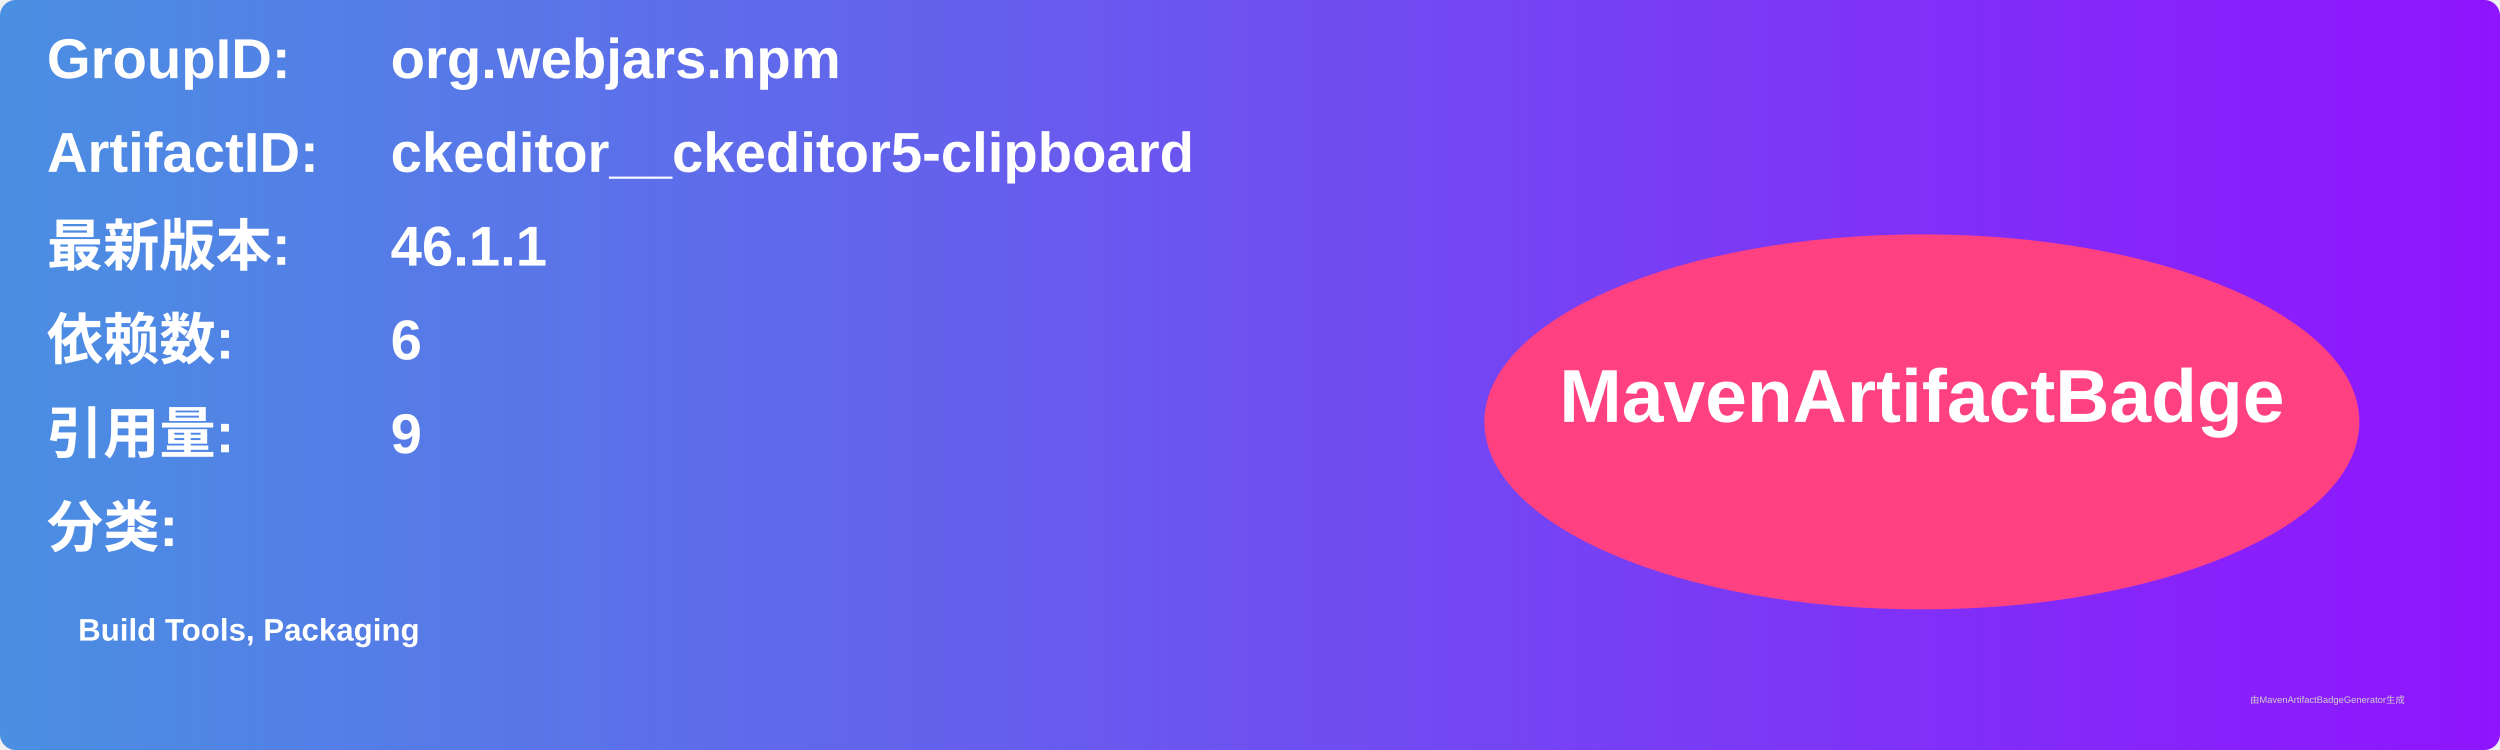
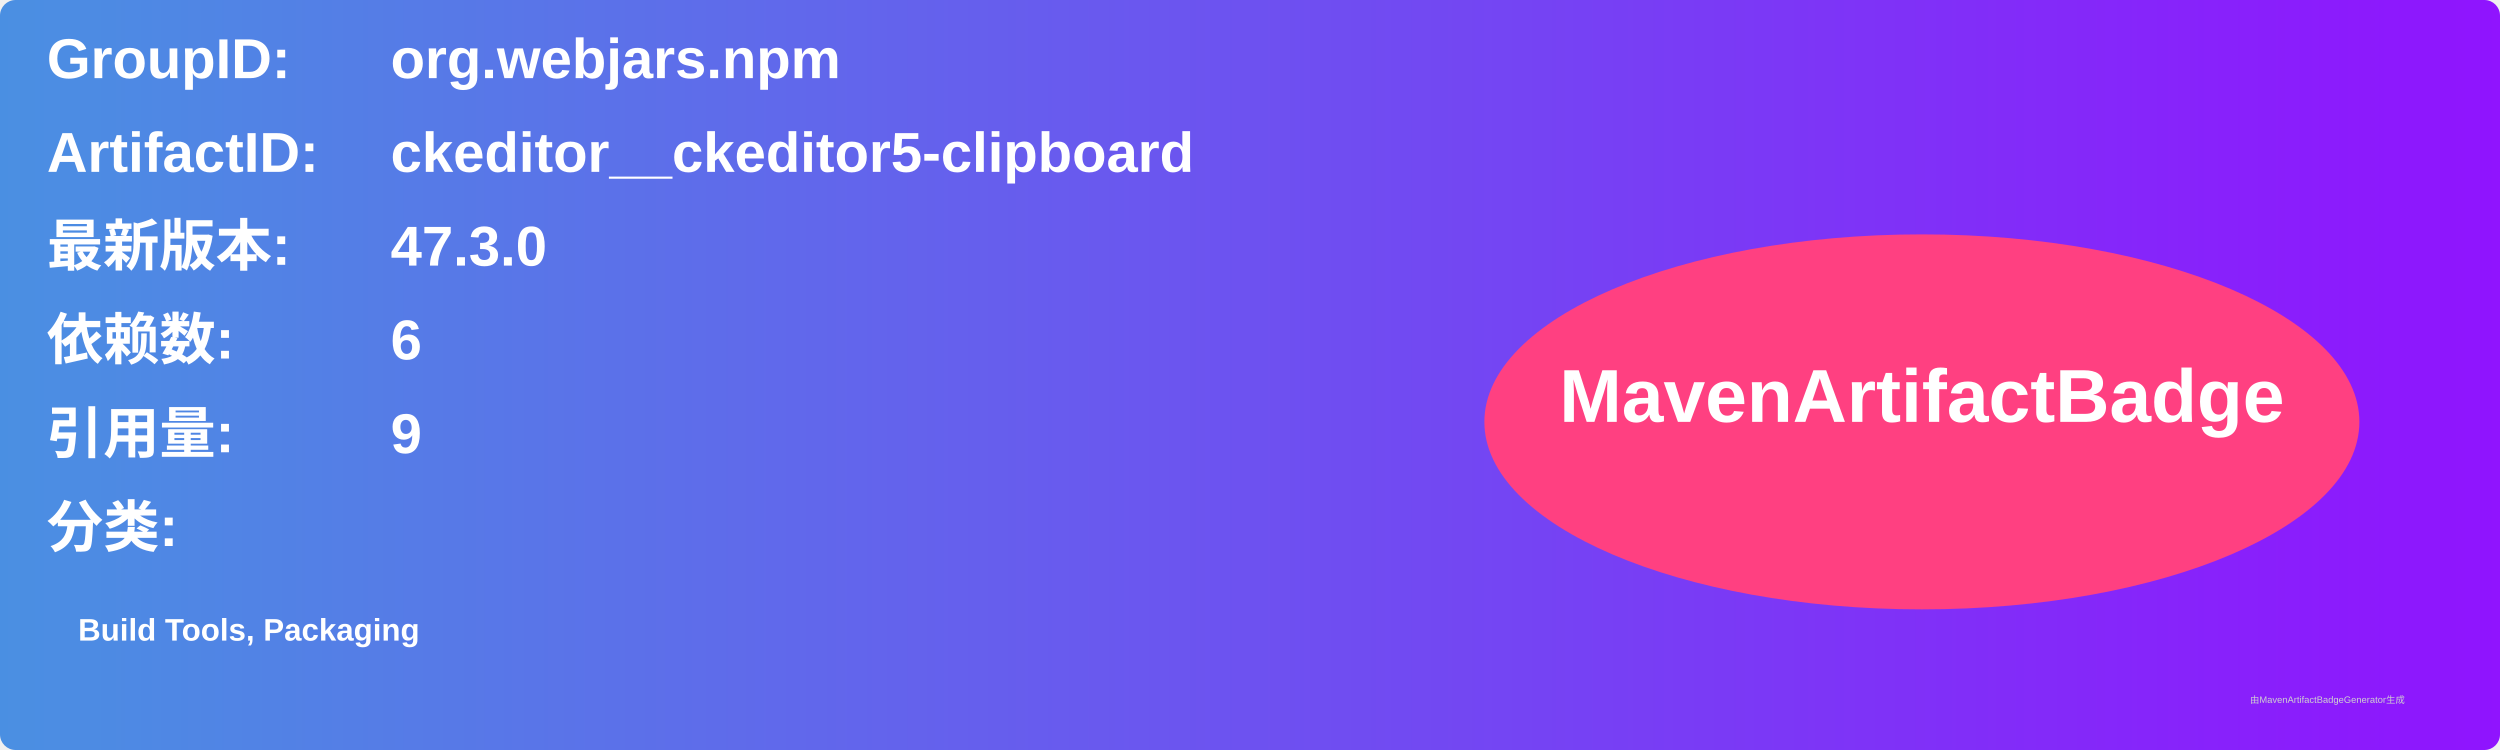
<svg xmlns="http://www.w3.org/2000/svg" width="800" height="240" viewBox="0 0 800 240">
  <linearGradient id="grad" x1="0%" y1="0%" x2="100%" y2="0%">
    <stop offset="0%" stop-color="#4a90e2" />
    <stop offset="100%" stop-color="#9013fe" />
  </linearGradient>
  <rect width="100%" height="100%" rx="5" ry="5" fill="url(#grad)" />
  <g transform="translate(15, 15)">
    <text x="0" y="10" font-family="Arial" font-size="18" fill="white" font-weight="bold" width="260">GroupID:</text>
    <text x="110" y="10" font-family="Arial" font-size="18" fill="white" font-weight="bold" width="460">org.webjars.npm</text>
    <text x="0" y="40" font-family="Arial" font-size="18" fill="white" font-weight="bold" width="260">ArtifactID:</text>
    <text x="110" y="40" font-family="Arial" font-size="18" fill="white" font-weight="bold" width="460">ckeditor__ckeditor5-clipboard</text>
    <text x="0" y="70" font-family="Arial" font-size="18" fill="white" font-weight="bold">最新版本:</text>
    <text x="110" y="70" font-family="Arial" font-size="18" fill="white" font-weight="bold">
-       <tspan font-weight="bold">46.1.1</tspan>
+       <tspan font-weight="bold">47.3.0</tspan>
    </text>
    <text x="0" y="100" font-family="Arial" font-size="18" fill="white" font-weight="bold">依赖数: </text>
    <text x="110" y="100" font-family="Arial" font-size="18" fill="white">
      <tspan font-weight="bold">6</tspan>
    </text>
    <text x="0" y="130" font-family="Arial" font-size="18" fill="white" font-weight="bold">引用量: </text>
    <text x="110" y="130" font-family="Arial" font-size="18" fill="white">
      <tspan font-weight="bold">9</tspan>
    </text>
    <text x="0" y="160" font-family="Arial" font-size="18" fill="white" font-weight="bold">分类:</text>
    <text x="10" y="190" font-family="Arial" font-size="10" fill="white">
      <tspan font-weight="bold">Build Tools, Packaging</tspan>
    </text>
    <ellipse cx="600" cy="120" rx="140" ry="60" fill="#ff4081" />
    <text x="600" y="120" text-anchor="middle" font-family="Arial" font-size="24" fill="white" font-weight="bold">MavenArtifactBadge</text>
  </g>
  <text x="720" y="225" font-family="Arial" font-size="3" fill="#d0d0d0">由MavenArtifactBadgeGenerator生成</text>
</svg>
